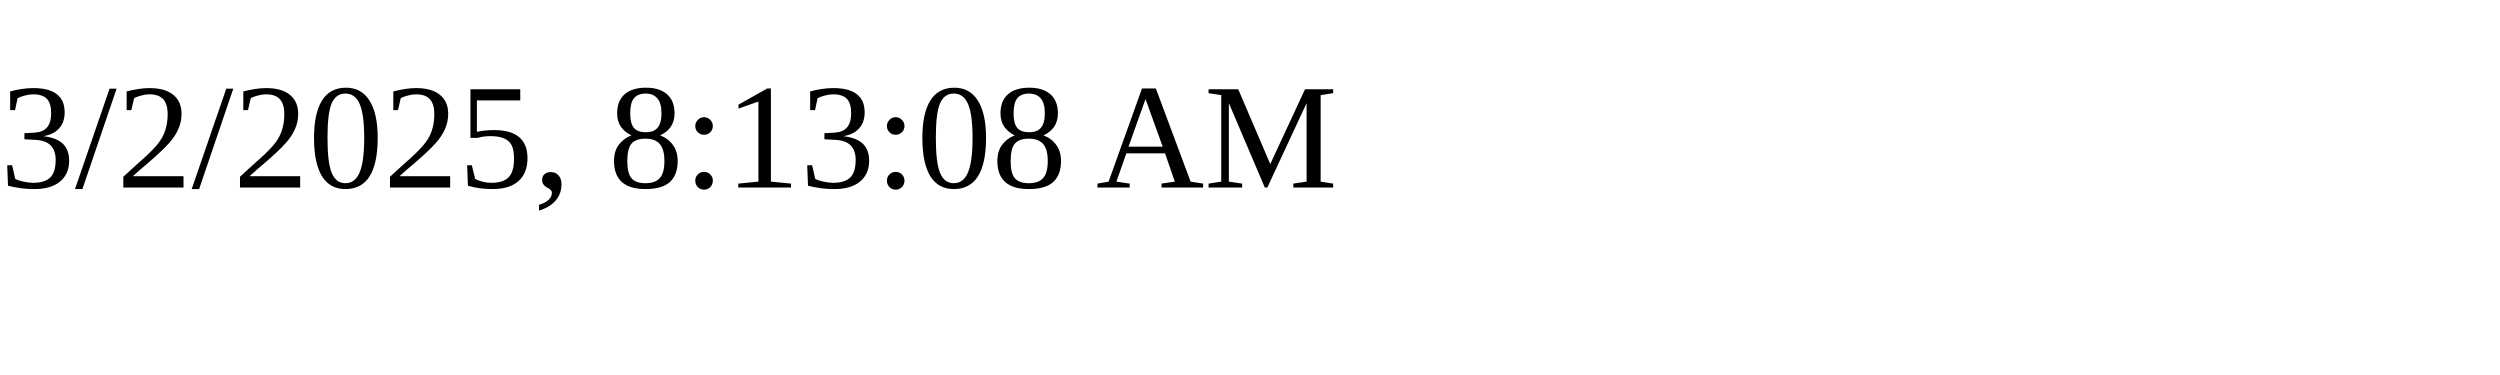
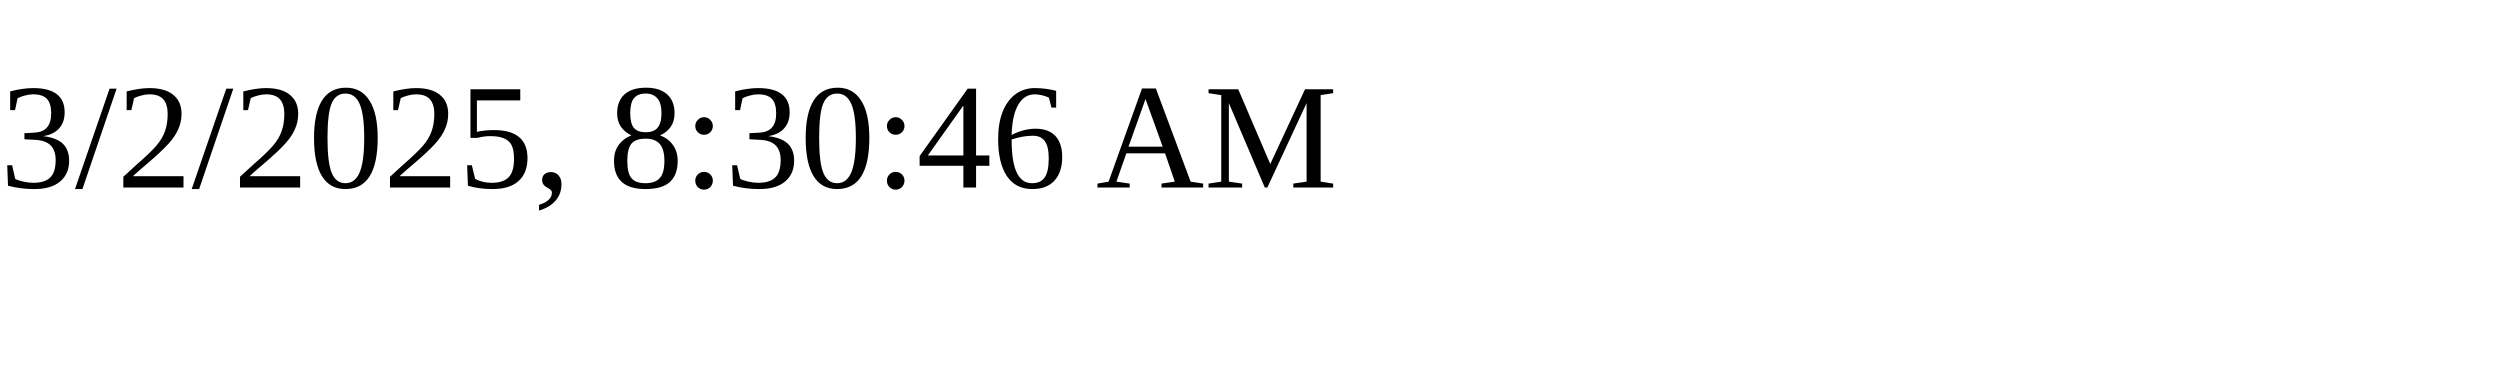
<svg xmlns="http://www.w3.org/2000/svg" height="30" width="200">
-   <text x="0" y="15">3/2/2025, 8:13:08 AM</text>
+   <text x="0" y="15">3/2/2025, 8:30:46 AM</text>
</svg>
